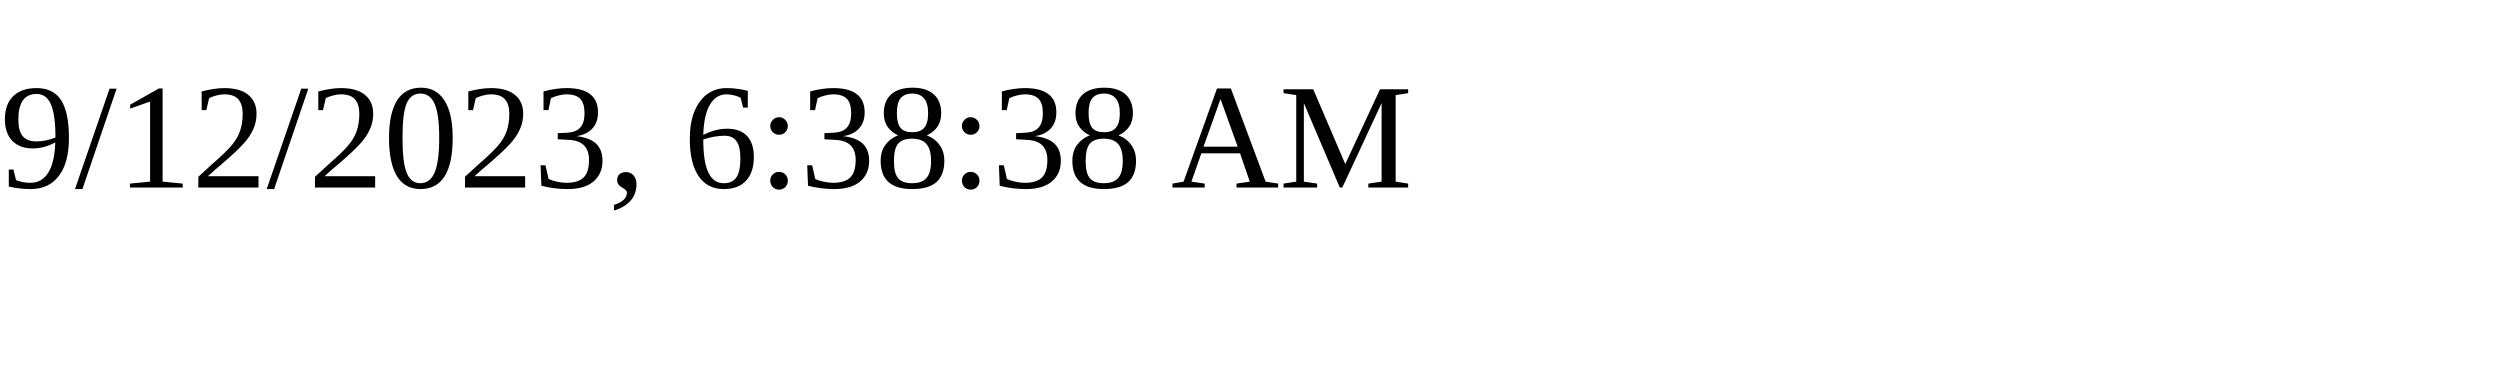
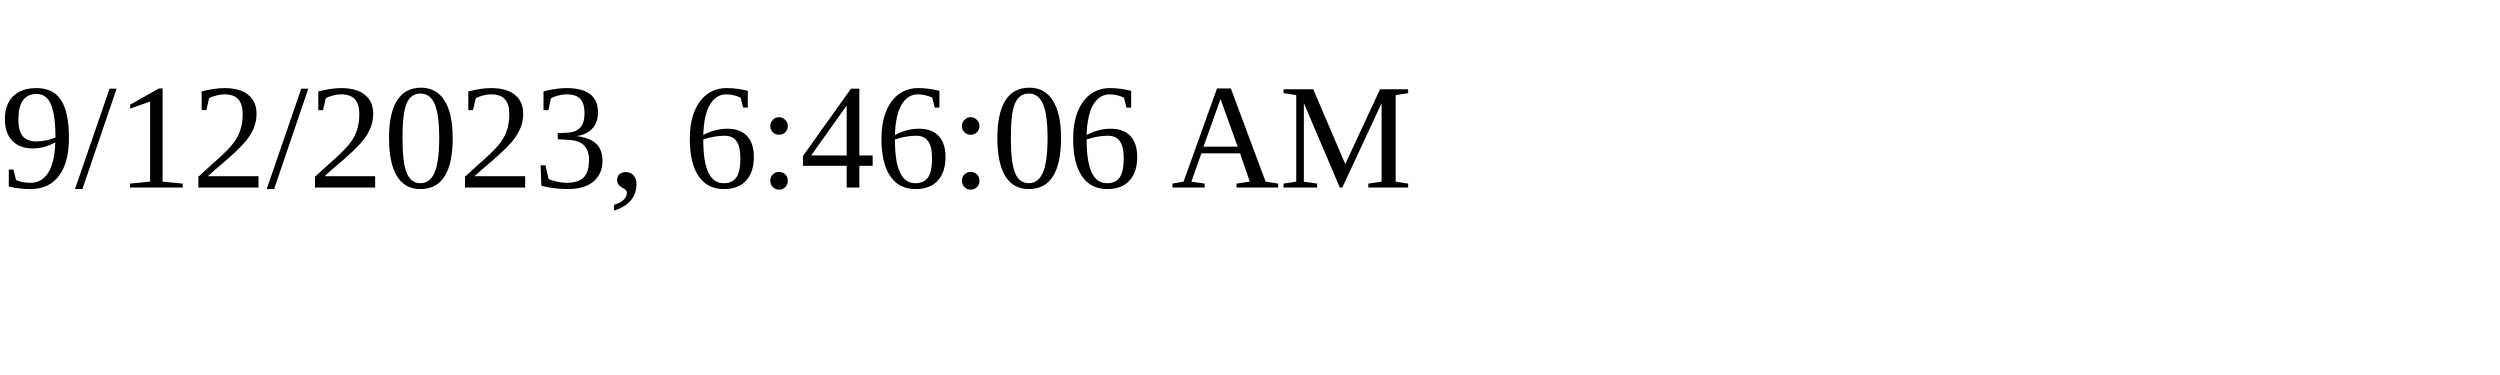
<svg xmlns="http://www.w3.org/2000/svg" height="30" width="200">
-   <text x="0" y="15">9/12/2023, 6:38:38 AM</text>
+   <text x="0" y="15">9/12/2023, 6:46:06 AM</text>
</svg>
